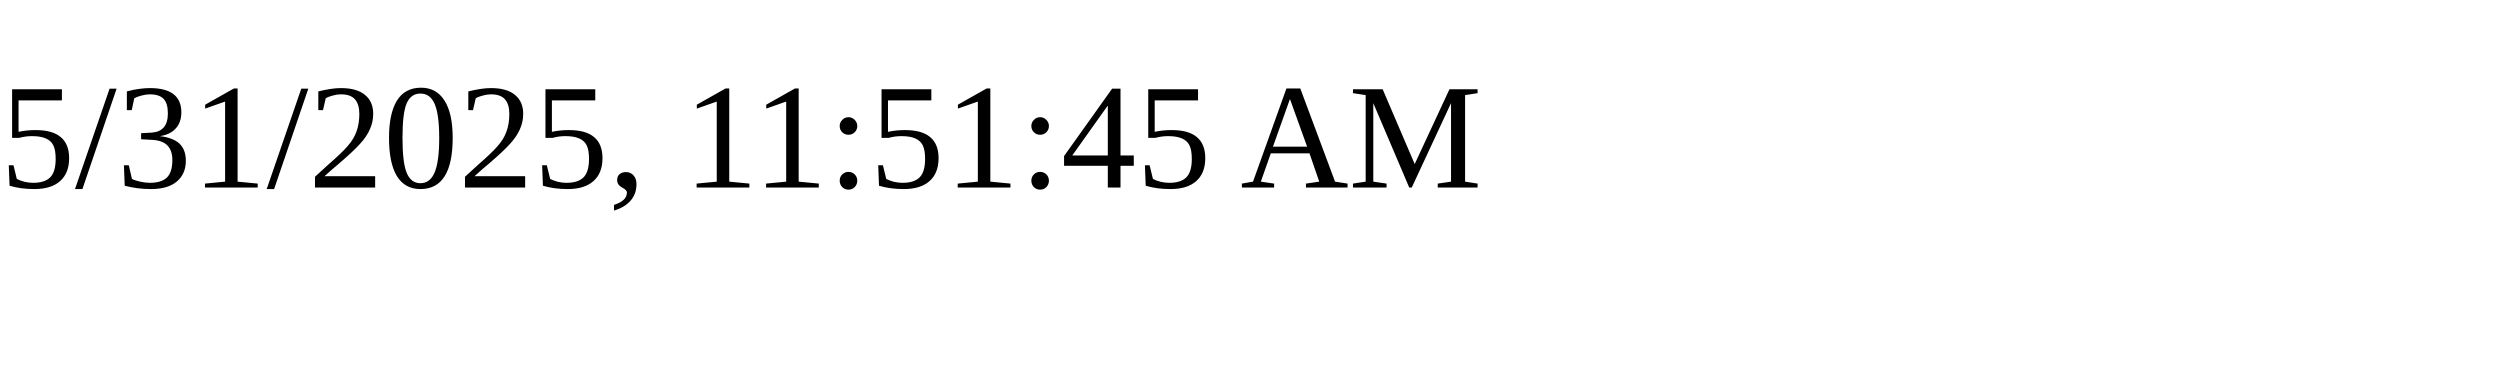
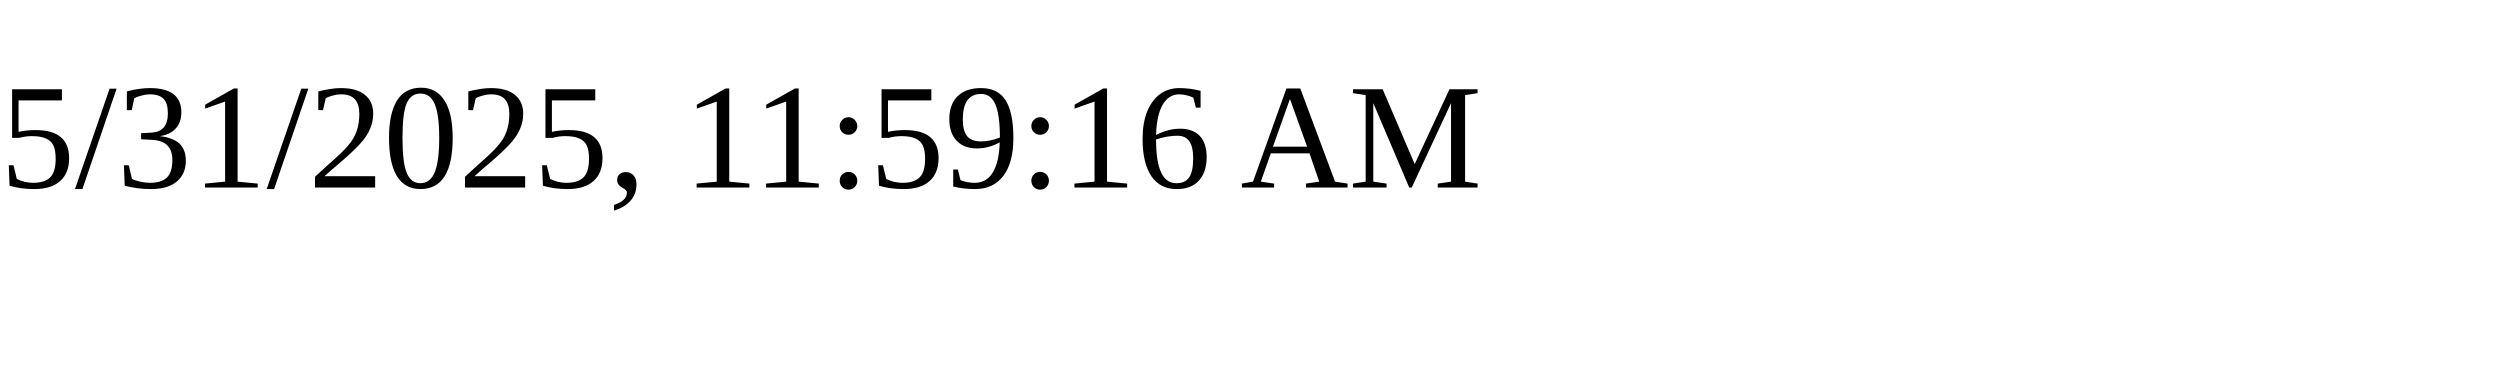
<svg xmlns="http://www.w3.org/2000/svg" height="30" width="200">
-   <text x="0" y="15">5/31/2025, 11:51:45 AM</text>
+   <text x="0" y="15">5/31/2025, 11:59:16 AM</text>
</svg>
